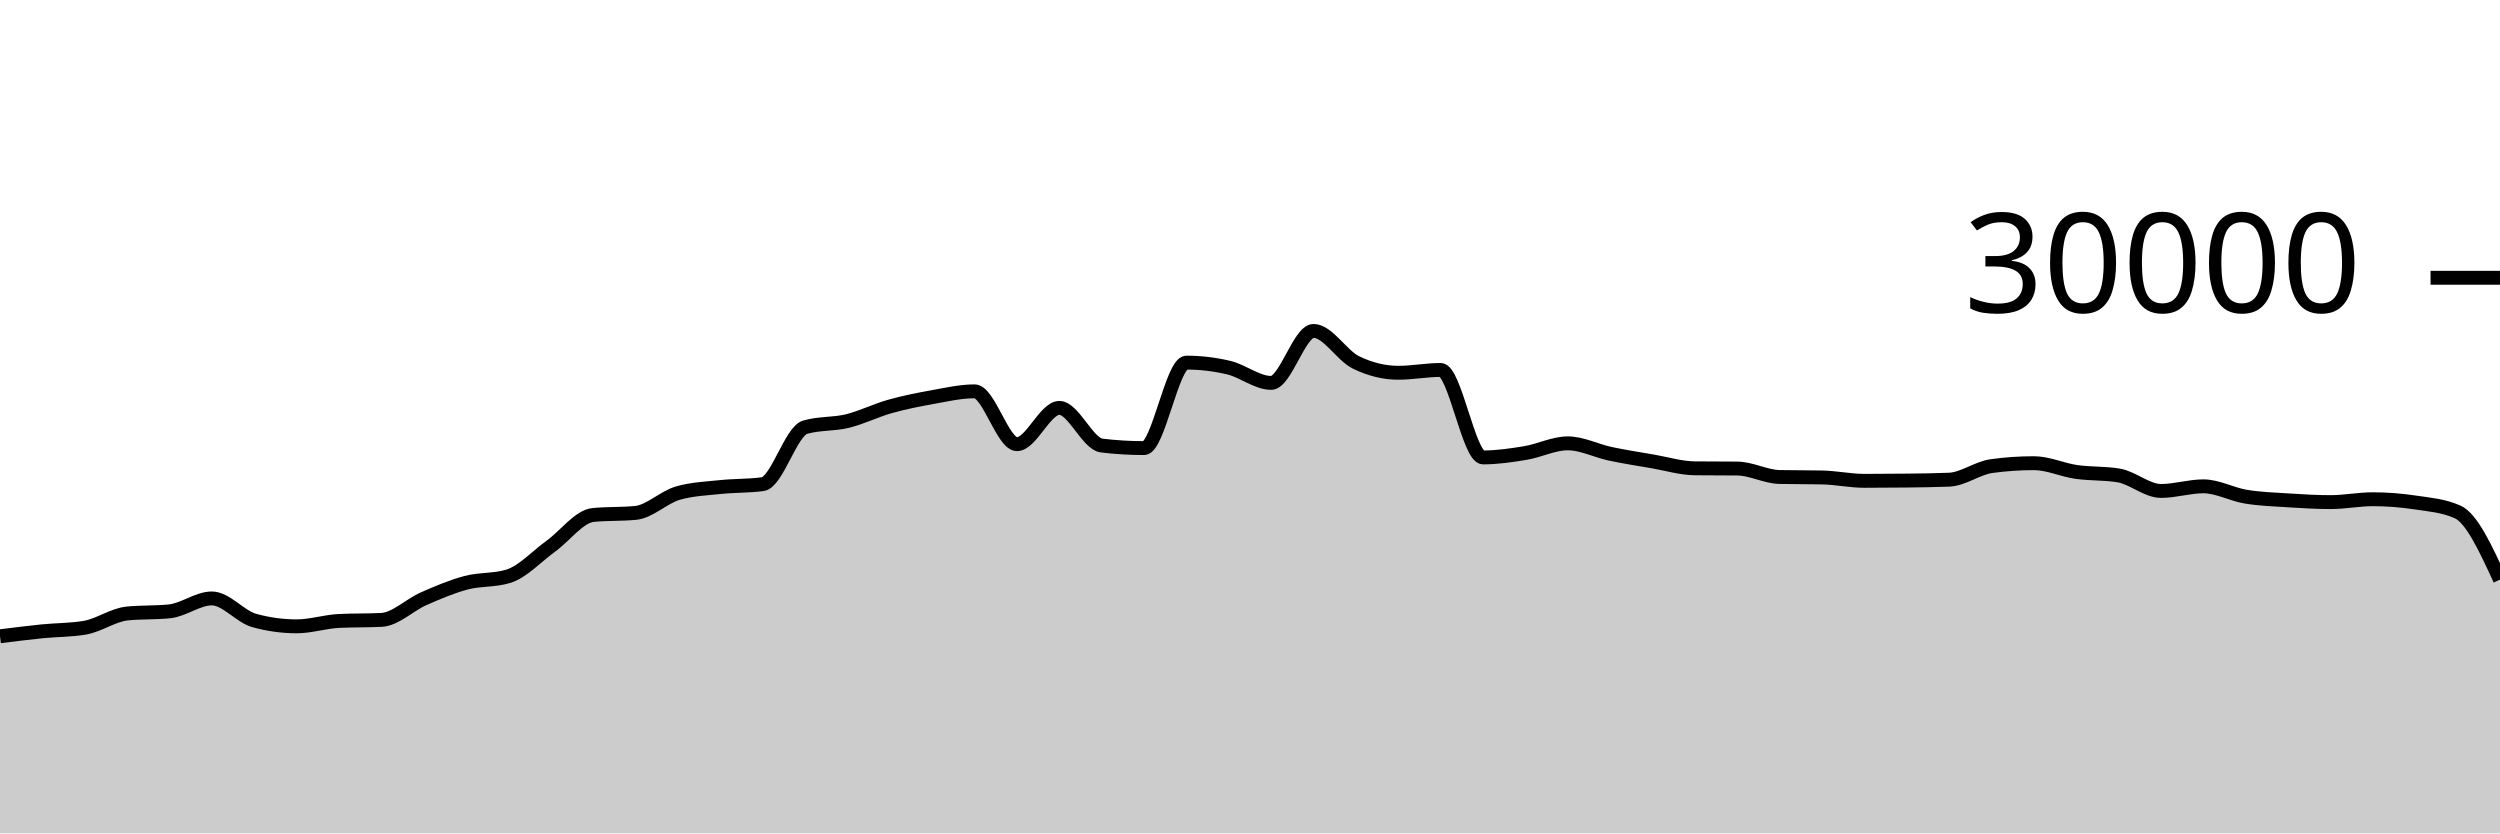
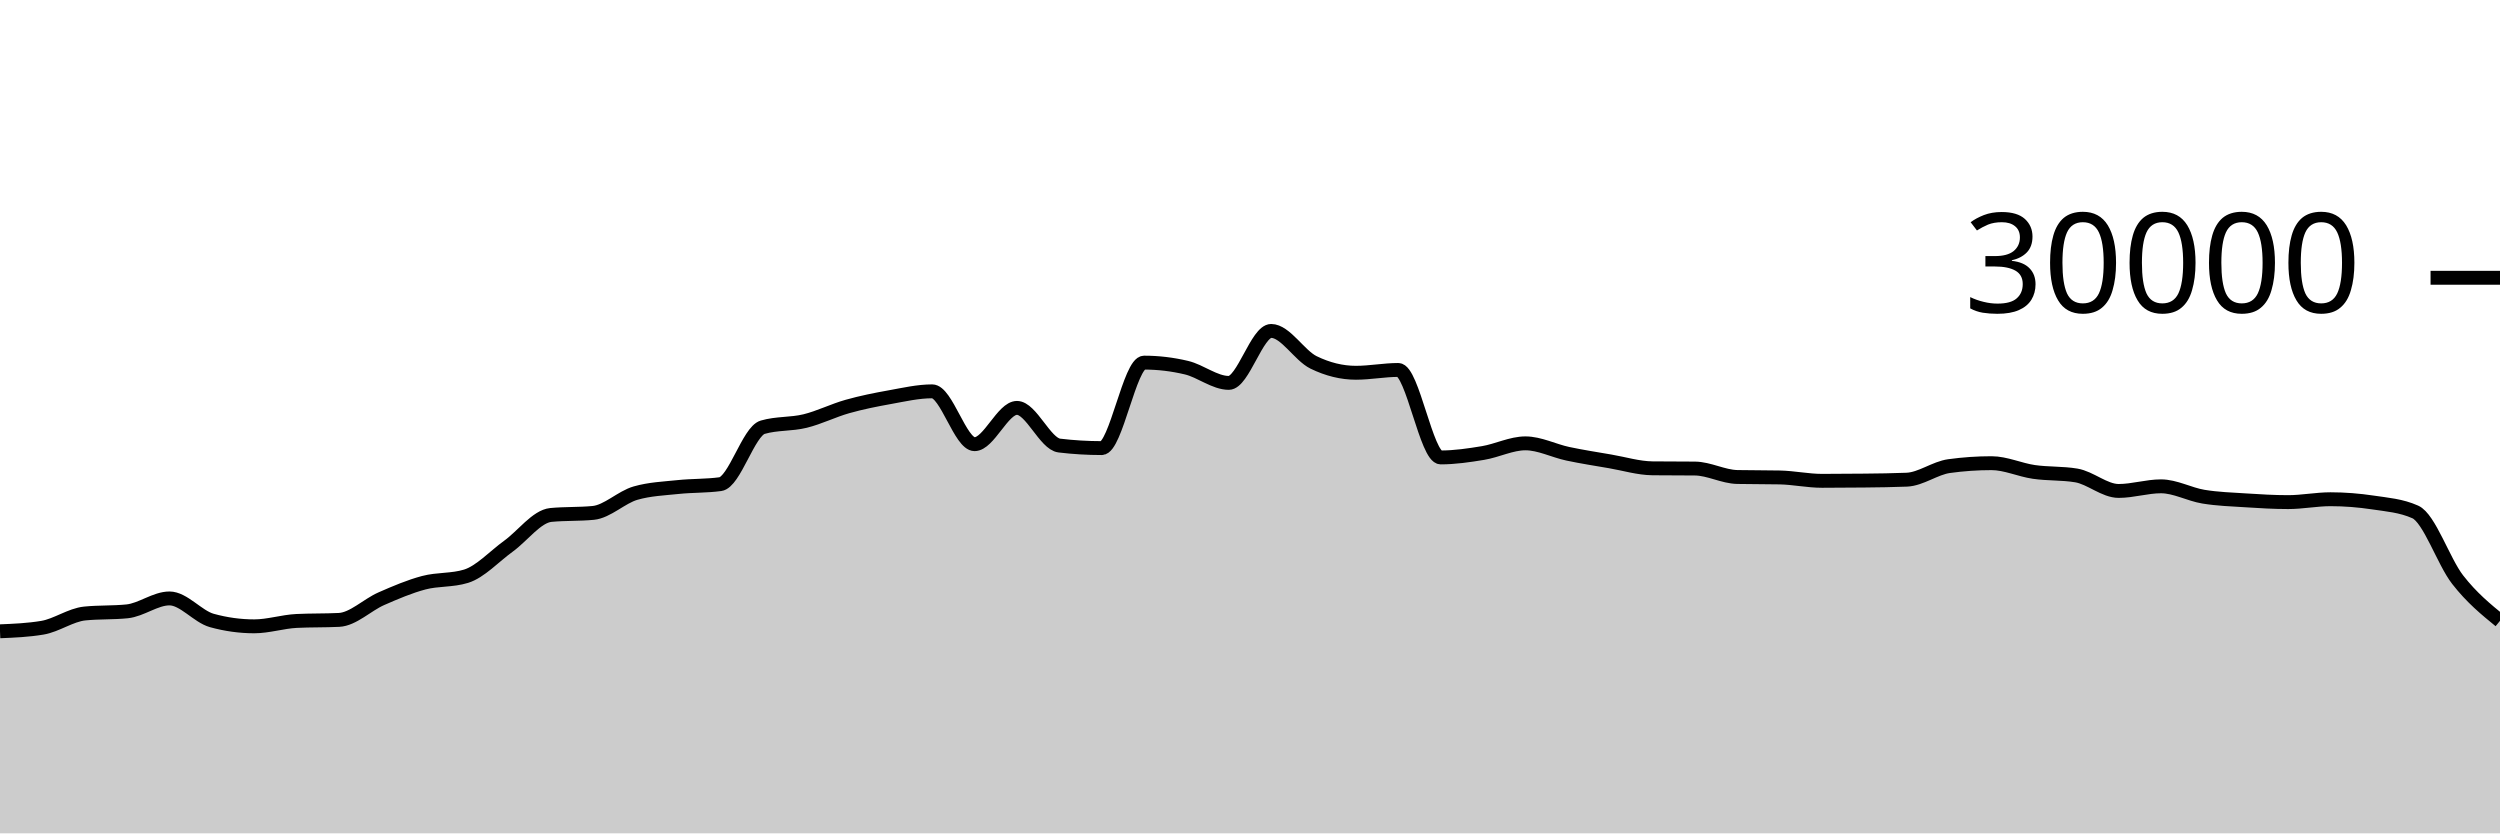
<svg xmlns="http://www.w3.org/2000/svg" viewBox="0 0 180 60">
  <g transform="translate(0,20)">
-     <path class="area" fill="rgba(0, 0, 0, 0.2)" d="M0,25.812C1.017,25.684,2.034,25.556,3.051,25.453C4.068,25.351,5.085,25.368,6.102,25.197C7.119,25.027,8.136,24.275,9.153,24.172C10.169,24.069,11.186,24.12,12.203,24.017C13.22,23.914,14.237,23.087,15.254,23.087C16.271,23.087,17.288,24.394,18.305,24.675C19.322,24.956,20.339,25.096,21.356,25.096C22.373,25.096,23.39,24.758,24.407,24.708C25.424,24.658,26.441,24.683,27.458,24.633C28.475,24.584,29.492,23.553,30.508,23.107C31.525,22.661,32.542,22.227,33.559,21.957C34.576,21.688,35.593,21.801,36.61,21.488C37.627,21.175,38.644,20.059,39.661,19.324C40.678,18.589,41.695,17.176,42.712,17.077C43.729,16.979,44.746,17.028,45.763,16.929C46.78,16.831,47.797,15.793,48.814,15.503C49.831,15.212,50.847,15.174,51.864,15.067C52.881,14.959,53.898,14.997,54.915,14.859C55.932,14.72,56.949,11.057,57.966,10.76C58.983,10.463,60,10.564,61.017,10.315C62.034,10.066,63.051,9.553,64.068,9.267C65.085,8.98,66.102,8.778,67.119,8.596C68.136,8.414,69.153,8.176,70.169,8.176C71.186,8.176,72.203,11.981,73.22,11.981C74.237,11.981,75.254,9.368,76.271,9.368C77.288,9.368,78.305,11.958,79.322,12.08C80.339,12.202,81.356,12.263,82.373,12.263C83.39,12.263,84.407,6.109,85.424,6.109C86.441,6.109,87.458,6.23,88.475,6.471C89.492,6.712,90.508,7.568,91.525,7.568C92.542,7.568,93.559,3.827,94.576,3.827C95.593,3.827,96.61,5.596,97.627,6.093C98.644,6.59,99.661,6.839,100.678,6.839C101.695,6.839,102.712,6.637,103.729,6.637C104.746,6.637,105.763,12.935,106.78,12.935C107.797,12.935,108.814,12.785,109.831,12.616C110.847,12.447,111.864,11.921,112.881,11.921C113.898,11.921,114.915,12.454,115.932,12.671C116.949,12.887,117.966,13.044,118.983,13.219C120,13.393,121.017,13.708,122.034,13.719C123.051,13.729,124.068,13.724,125.085,13.735C126.102,13.745,127.119,14.323,128.136,14.344C129.153,14.365,130.169,14.355,131.186,14.376C132.203,14.397,133.22,14.62,134.237,14.62C135.254,14.62,136.271,14.614,137.288,14.601C138.305,14.589,139.322,14.58,140.339,14.537C141.356,14.495,142.373,13.698,143.39,13.559C144.407,13.419,145.424,13.349,146.441,13.349C147.458,13.349,148.475,13.832,149.492,13.979C150.508,14.126,151.525,14.063,152.542,14.232C153.559,14.401,154.576,15.348,155.593,15.348C156.61,15.348,157.627,15.015,158.644,15.015C159.661,15.015,160.678,15.592,161.695,15.76C162.712,15.928,163.729,15.96,164.746,16.025C165.763,16.091,166.78,16.152,167.797,16.152C168.814,16.152,169.831,15.945,170.847,15.945C171.864,15.945,172.881,16.026,173.898,16.179C174.915,16.331,175.932,16.405,176.949,16.859C177.966,17.312,178.983,19.523,180,21.733L180,40C178.983,40,177.966,40,176.949,40C175.932,40,174.915,40,173.898,40C172.881,40,171.864,40,170.847,40C169.831,40,168.814,40,167.797,40C166.78,40,165.763,40,164.746,40C163.729,40,162.712,40,161.695,40C160.678,40,159.661,40,158.644,40C157.627,40,156.61,40,155.593,40C154.576,40,153.559,40,152.542,40C151.525,40,150.508,40,149.492,40C148.475,40,147.458,40,146.441,40C145.424,40,144.407,40,143.39,40C142.373,40,141.356,40,140.339,40C139.322,40,138.305,40,137.288,40C136.271,40,135.254,40,134.237,40C133.22,40,132.203,40,131.186,40C130.169,40,129.153,40,128.136,40C127.119,40,126.102,40,125.085,40C124.068,40,123.051,40,122.034,40C121.017,40,120,40,118.983,40C117.966,40,116.949,40,115.932,40C114.915,40,113.898,40,112.881,40C111.864,40,110.847,40,109.831,40C108.814,40,107.797,40,106.78,40C105.763,40,104.746,40,103.729,40C102.712,40,101.695,40,100.678,40C99.661,40,98.644,40,97.627,40C96.61,40,95.593,40,94.576,40C93.559,40,92.542,40,91.525,40C90.508,40,89.492,40,88.475,40C87.458,40,86.441,40,85.424,40C84.407,40,83.39,40,82.373,40C81.356,40,80.339,40,79.322,40C78.305,40,77.288,40,76.271,40C75.254,40,74.237,40,73.22,40C72.203,40,71.186,40,70.169,40C69.153,40,68.136,40,67.119,40C66.102,40,65.085,40,64.068,40C63.051,40,62.034,40,61.017,40C60,40,58.983,40,57.966,40C56.949,40,55.932,40,54.915,40C53.898,40,52.881,40,51.864,40C50.847,40,49.831,40,48.814,40C47.797,40,46.78,40,45.763,40C44.746,40,43.729,40,42.712,40C41.695,40,40.678,40,39.661,40C38.644,40,37.627,40,36.61,40C35.593,40,34.576,40,33.559,40C32.542,40,31.525,40,30.508,40C29.492,40,28.475,40,27.458,40C26.441,40,25.424,40,24.407,40C23.39,40,22.373,40,21.356,40C20.339,40,19.322,40,18.305,40C17.288,40,16.271,40,15.254,40C14.237,40,13.22,40,12.203,40C11.186,40,10.169,40,9.153,40C8.136,40,7.119,40,6.102,40C5.085,40,4.068,40,3.051,40C2.034,40,1.017,40,0,40Z" />
-     <path class="line" stroke="black" fill="none" d="M0,25.812C1.017,25.684,2.034,25.556,3.051,25.453C4.068,25.351,5.085,25.368,6.102,25.197C7.119,25.027,8.136,24.275,9.153,24.172C10.169,24.069,11.186,24.12,12.203,24.017C13.22,23.914,14.237,23.087,15.254,23.087C16.271,23.087,17.288,24.394,18.305,24.675C19.322,24.956,20.339,25.096,21.356,25.096C22.373,25.096,23.39,24.758,24.407,24.708C25.424,24.658,26.441,24.683,27.458,24.633C28.475,24.584,29.492,23.553,30.508,23.107C31.525,22.661,32.542,22.227,33.559,21.957C34.576,21.688,35.593,21.801,36.61,21.488C37.627,21.175,38.644,20.059,39.661,19.324C40.678,18.589,41.695,17.176,42.712,17.077C43.729,16.979,44.746,17.028,45.763,16.929C46.78,16.831,47.797,15.793,48.814,15.503C49.831,15.212,50.847,15.174,51.864,15.067C52.881,14.959,53.898,14.997,54.915,14.859C55.932,14.72,56.949,11.057,57.966,10.76C58.983,10.463,60,10.564,61.017,10.315C62.034,10.066,63.051,9.553,64.068,9.267C65.085,8.98,66.102,8.778,67.119,8.596C68.136,8.414,69.153,8.176,70.169,8.176C71.186,8.176,72.203,11.981,73.22,11.981C74.237,11.981,75.254,9.368,76.271,9.368C77.288,9.368,78.305,11.958,79.322,12.08C80.339,12.202,81.356,12.263,82.373,12.263C83.39,12.263,84.407,6.109,85.424,6.109C86.441,6.109,87.458,6.23,88.475,6.471C89.492,6.712,90.508,7.568,91.525,7.568C92.542,7.568,93.559,3.827,94.576,3.827C95.593,3.827,96.61,5.596,97.627,6.093C98.644,6.59,99.661,6.839,100.678,6.839C101.695,6.839,102.712,6.637,103.729,6.637C104.746,6.637,105.763,12.935,106.78,12.935C107.797,12.935,108.814,12.785,109.831,12.616C110.847,12.447,111.864,11.921,112.881,11.921C113.898,11.921,114.915,12.454,115.932,12.671C116.949,12.887,117.966,13.044,118.983,13.219C120,13.393,121.017,13.708,122.034,13.719C123.051,13.729,124.068,13.724,125.085,13.735C126.102,13.745,127.119,14.323,128.136,14.344C129.153,14.365,130.169,14.355,131.186,14.376C132.203,14.397,133.22,14.62,134.237,14.62C135.254,14.62,136.271,14.614,137.288,14.601C138.305,14.589,139.322,14.58,140.339,14.537C141.356,14.495,142.373,13.698,143.39,13.559C144.407,13.419,145.424,13.349,146.441,13.349C147.458,13.349,148.475,13.832,149.492,13.979C150.508,14.126,151.525,14.063,152.542,14.232C153.559,14.401,154.576,15.348,155.593,15.348C156.61,15.348,157.627,15.015,158.644,15.015C159.661,15.015,160.678,15.592,161.695,15.76C162.712,15.928,163.729,15.96,164.746,16.025C165.763,16.091,166.78,16.152,167.797,16.152C168.814,16.152,169.831,15.945,170.847,15.945C171.864,15.945,172.881,16.026,173.898,16.179C174.915,16.331,175.932,16.405,176.949,16.859C177.966,17.312,178.983,19.523,180,21.733" />
+     <path class="area" fill="rgba(0, 0, 0, 0.2)" d="M0,25.453C1.017,25.411,2.034,25.368,3.051,25.197C4.068,25.027,5.085,24.275,6.102,24.172C7.119,24.069,8.136,24.12,9.153,24.017C10.169,23.914,11.186,23.087,12.203,23.087C13.22,23.087,14.237,24.394,15.254,24.675C16.271,24.956,17.288,25.096,18.305,25.096C19.322,25.096,20.339,24.758,21.356,24.708C22.373,24.658,23.39,24.683,24.407,24.633C25.424,24.584,26.441,23.553,27.458,23.107C28.475,22.661,29.492,22.227,30.508,21.957C31.525,21.688,32.542,21.801,33.559,21.488C34.576,21.175,35.593,20.059,36.61,19.324C37.627,18.589,38.644,17.176,39.661,17.077C40.678,16.979,41.695,17.028,42.712,16.929C43.729,16.831,44.746,15.793,45.763,15.503C46.78,15.212,47.797,15.174,48.814,15.067C49.831,14.959,50.847,14.997,51.864,14.859C52.881,14.72,53.898,11.057,54.915,10.76C55.932,10.463,56.949,10.564,57.966,10.315C58.983,10.066,60,9.553,61.017,9.267C62.034,8.98,63.051,8.778,64.068,8.596C65.085,8.414,66.102,8.176,67.119,8.176C68.136,8.176,69.153,11.981,70.169,11.981C71.186,11.981,72.203,9.368,73.22,9.368C74.237,9.368,75.254,11.958,76.271,12.08C77.288,12.202,78.305,12.263,79.322,12.263C80.339,12.263,81.356,6.109,82.373,6.109C83.39,6.109,84.407,6.23,85.424,6.471C86.441,6.712,87.458,7.568,88.475,7.568C89.492,7.568,90.508,3.827,91.525,3.827C92.542,3.827,93.559,5.596,94.576,6.093C95.593,6.59,96.61,6.839,97.627,6.839C98.644,6.839,99.661,6.637,100.678,6.637C101.695,6.637,102.712,12.935,103.729,12.935C104.746,12.935,105.763,12.785,106.78,12.616C107.797,12.447,108.814,11.921,109.831,11.921C110.847,11.921,111.864,12.454,112.881,12.671C113.898,12.887,114.915,13.044,115.932,13.219C116.949,13.393,117.966,13.708,118.983,13.719C120,13.729,121.017,13.724,122.034,13.735C123.051,13.745,124.068,14.323,125.085,14.344C126.102,14.365,127.119,14.355,128.136,14.376C129.153,14.397,130.169,14.62,131.186,14.62C132.203,14.62,133.22,14.614,134.237,14.601C135.254,14.589,136.271,14.58,137.288,14.537C138.305,14.495,139.322,13.698,140.339,13.559C141.356,13.419,142.373,13.349,143.39,13.349C144.407,13.349,145.424,13.832,146.441,13.979C147.458,14.126,148.475,14.063,149.492,14.232C150.508,14.401,151.525,15.348,152.542,15.348C153.559,15.348,154.576,15.015,155.593,15.015C156.61,15.015,157.627,15.592,158.644,15.76C159.661,15.928,160.678,15.96,161.695,16.025C162.712,16.091,163.729,16.152,164.746,16.152C165.763,16.152,166.78,15.945,167.797,15.945C168.814,15.945,169.831,16.026,170.847,16.179C171.864,16.331,172.881,16.405,173.898,16.859C174.915,17.312,175.932,20.427,176.949,21.733C177.966,23.04,178.983,23.869,180,24.699L180,40C178.983,40,177.966,40,176.949,40C175.932,40,174.915,40,173.898,40C172.881,40,171.864,40,170.847,40C169.831,40,168.814,40,167.797,40C166.78,40,165.763,40,164.746,40C163.729,40,162.712,40,161.695,40C160.678,40,159.661,40,158.644,40C157.627,40,156.61,40,155.593,40C154.576,40,153.559,40,152.542,40C151.525,40,150.508,40,149.492,40C148.475,40,147.458,40,146.441,40C145.424,40,144.407,40,143.39,40C142.373,40,141.356,40,140.339,40C139.322,40,138.305,40,137.288,40C136.271,40,135.254,40,134.237,40C133.22,40,132.203,40,131.186,40C130.169,40,129.153,40,128.136,40C127.119,40,126.102,40,125.085,40C124.068,40,123.051,40,122.034,40C121.017,40,120,40,118.983,40C117.966,40,116.949,40,115.932,40C114.915,40,113.898,40,112.881,40C111.864,40,110.847,40,109.831,40C108.814,40,107.797,40,106.78,40C105.763,40,104.746,40,103.729,40C102.712,40,101.695,40,100.678,40C99.661,40,98.644,40,97.627,40C96.61,40,95.593,40,94.576,40C93.559,40,92.542,40,91.525,40C90.508,40,89.492,40,88.475,40C87.458,40,86.441,40,85.424,40C84.407,40,83.39,40,82.373,40C81.356,40,80.339,40,79.322,40C78.305,40,77.288,40,76.271,40C75.254,40,74.237,40,73.22,40C72.203,40,71.186,40,70.169,40C69.153,40,68.136,40,67.119,40C66.102,40,65.085,40,64.068,40C63.051,40,62.034,40,61.017,40C60,40,58.983,40,57.966,40C56.949,40,55.932,40,54.915,40C53.898,40,52.881,40,51.864,40C50.847,40,49.831,40,48.814,40C47.797,40,46.78,40,45.763,40C44.746,40,43.729,40,42.712,40C41.695,40,40.678,40,39.661,40C38.644,40,37.627,40,36.61,40C35.593,40,34.576,40,33.559,40C32.542,40,31.525,40,30.508,40C29.492,40,28.475,40,27.458,40C26.441,40,25.424,40,24.407,40C23.39,40,22.373,40,21.356,40C20.339,40,19.322,40,18.305,40C17.288,40,16.271,40,15.254,40C14.237,40,13.22,40,12.203,40C11.186,40,10.169,40,9.153,40C8.136,40,7.119,40,6.102,40C5.085,40,4.068,40,3.051,40C2.034,40,1.017,40,0,40Z" />
+     <path class="line" stroke="black" fill="none" d="M0,25.453C1.017,25.411,2.034,25.368,3.051,25.197C4.068,25.027,5.085,24.275,6.102,24.172C7.119,24.069,8.136,24.12,9.153,24.017C10.169,23.914,11.186,23.087,12.203,23.087C13.22,23.087,14.237,24.394,15.254,24.675C16.271,24.956,17.288,25.096,18.305,25.096C19.322,25.096,20.339,24.758,21.356,24.708C22.373,24.658,23.39,24.683,24.407,24.633C25.424,24.584,26.441,23.553,27.458,23.107C28.475,22.661,29.492,22.227,30.508,21.957C31.525,21.688,32.542,21.801,33.559,21.488C34.576,21.175,35.593,20.059,36.61,19.324C37.627,18.589,38.644,17.176,39.661,17.077C40.678,16.979,41.695,17.028,42.712,16.929C43.729,16.831,44.746,15.793,45.763,15.503C46.78,15.212,47.797,15.174,48.814,15.067C49.831,14.959,50.847,14.997,51.864,14.859C52.881,14.72,53.898,11.057,54.915,10.76C55.932,10.463,56.949,10.564,57.966,10.315C58.983,10.066,60,9.553,61.017,9.267C62.034,8.98,63.051,8.778,64.068,8.596C65.085,8.414,66.102,8.176,67.119,8.176C68.136,8.176,69.153,11.981,70.169,11.981C71.186,11.981,72.203,9.368,73.22,9.368C74.237,9.368,75.254,11.958,76.271,12.08C77.288,12.202,78.305,12.263,79.322,12.263C80.339,12.263,81.356,6.109,82.373,6.109C83.39,6.109,84.407,6.23,85.424,6.471C86.441,6.712,87.458,7.568,88.475,7.568C89.492,7.568,90.508,3.827,91.525,3.827C92.542,3.827,93.559,5.596,94.576,6.093C95.593,6.59,96.61,6.839,97.627,6.839C98.644,6.839,99.661,6.637,100.678,6.637C101.695,6.637,102.712,12.935,103.729,12.935C104.746,12.935,105.763,12.785,106.78,12.616C107.797,12.447,108.814,11.921,109.831,11.921C110.847,11.921,111.864,12.454,112.881,12.671C113.898,12.887,114.915,13.044,115.932,13.219C116.949,13.393,117.966,13.708,118.983,13.719C120,13.729,121.017,13.724,122.034,13.735C123.051,13.745,124.068,14.323,125.085,14.344C126.102,14.365,127.119,14.355,128.136,14.376C129.153,14.397,130.169,14.62,131.186,14.62C132.203,14.62,133.22,14.614,134.237,14.601C135.254,14.589,136.271,14.58,137.288,14.537C138.305,14.495,139.322,13.698,140.339,13.559C141.356,13.419,142.373,13.349,143.39,13.349C144.407,13.349,145.424,13.832,146.441,13.979C147.458,14.126,148.475,14.063,149.492,14.232C150.508,14.401,151.525,15.348,152.542,15.348C153.559,15.348,154.576,15.015,155.593,15.015C156.61,15.015,157.627,15.592,158.644,15.76C159.661,15.928,160.678,15.96,161.695,16.025C162.712,16.091,163.729,16.152,164.746,16.152C165.763,16.152,166.78,15.945,167.797,15.945C168.814,15.945,169.831,16.026,170.847,16.179C171.864,16.331,172.881,16.405,173.898,16.859C174.915,17.312,175.932,20.427,176.949,21.733C177.966,23.04,178.983,23.869,180,24.699" />
    <path class="axis-ceiling" stroke-width="1" stroke="black" fill="none" d="M175,0L180,0" />
    <text class="axis-ceiling-label" font-family="sans-serif" text-anchor="end" font-size="10px" x="170" y="2.5">30000</text>
  </g>
</svg>
